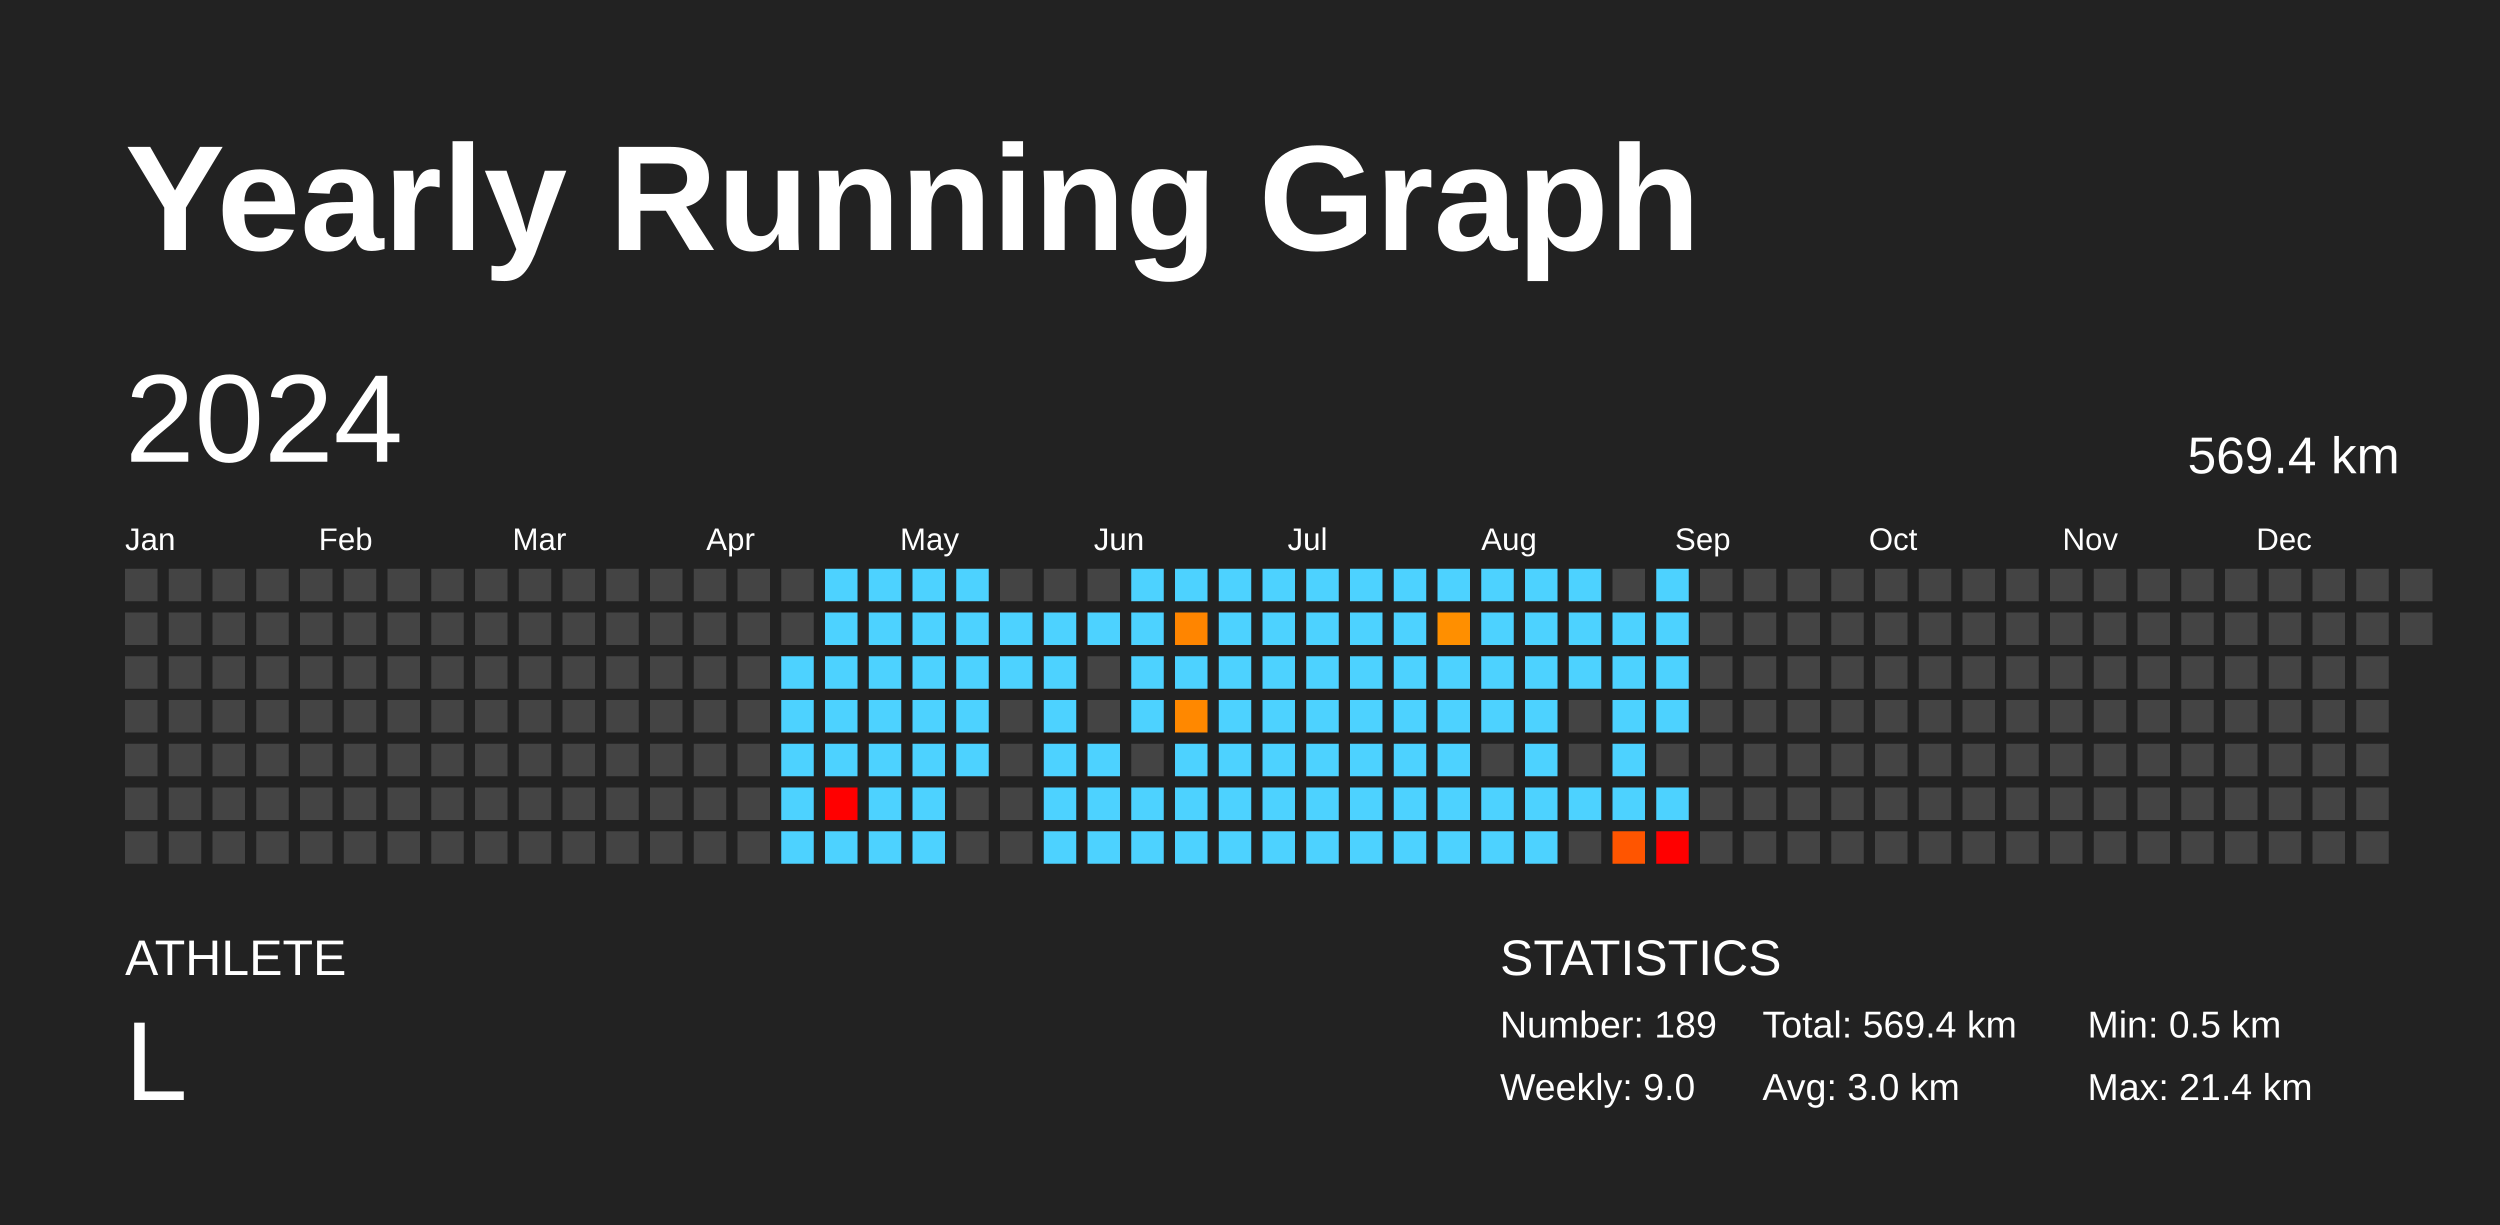
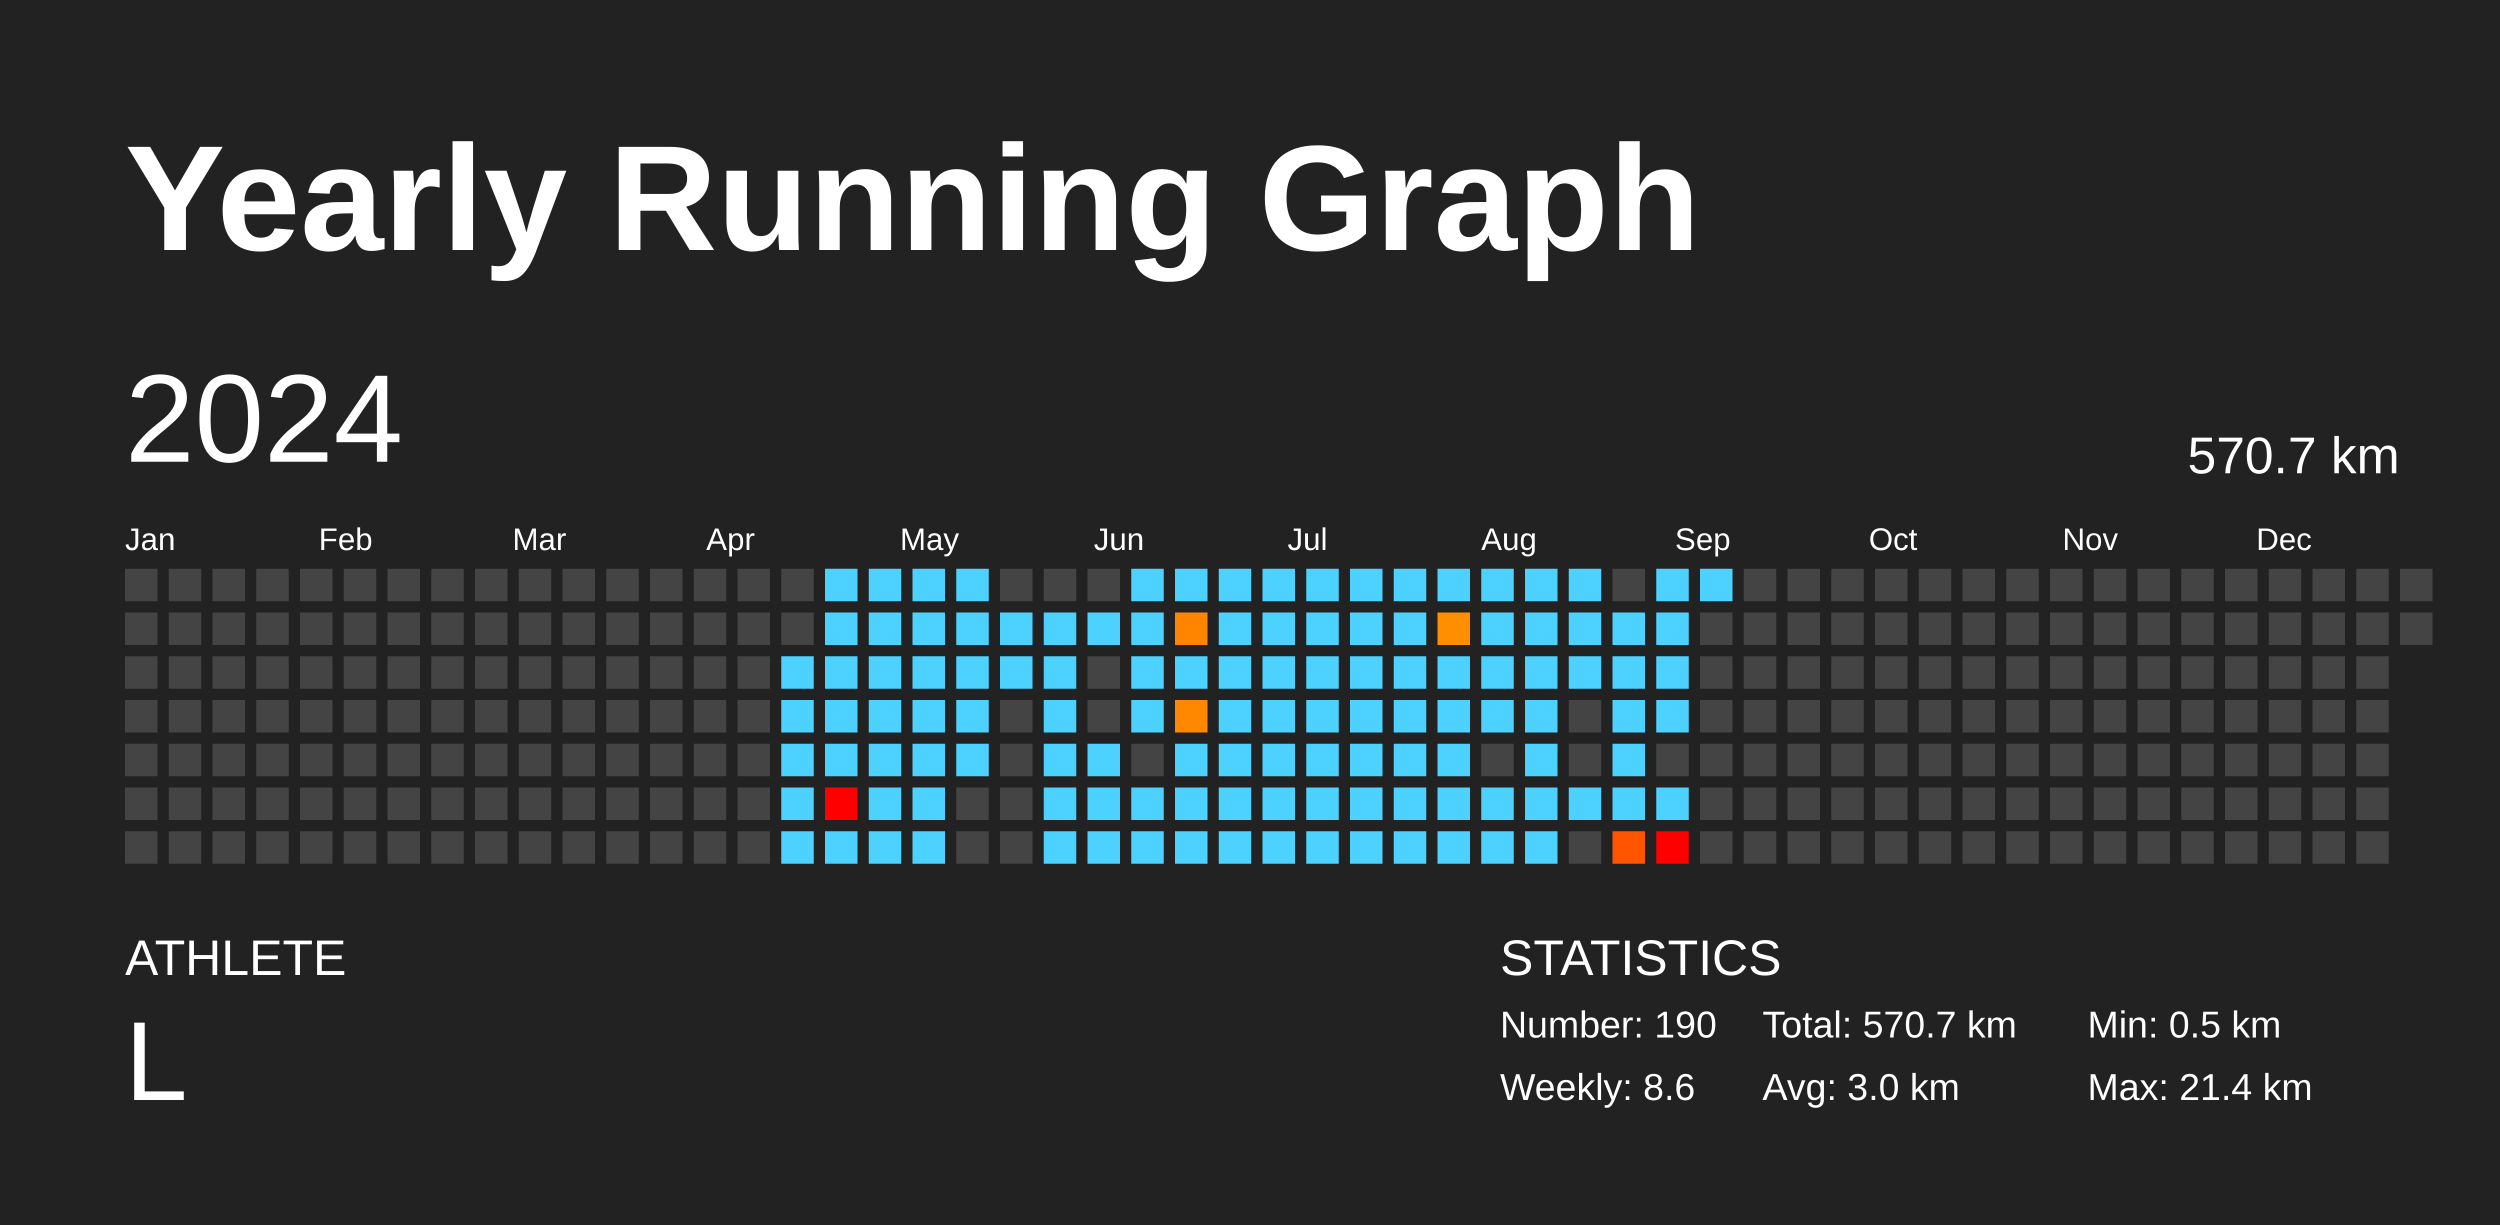
<svg xmlns="http://www.w3.org/2000/svg" baseProfile="full" height="98mm" version="1.1" viewBox="0,0,200,98" width="200mm">
  <defs />
  <rect fill="#222222" height="98" width="200" x="0" y="0" />
  <text fill="#FFFFFF" style="font-size:12px; font-family:Arial; font-weight:bold;" x="10" y="20">Yearly Running Graph</text>
  <text fill="#FFFFFF" style="font-size:4px; font-family:Arial" x="10" y="78">ATHLETE</text>
  <text fill="#FFFFFF" style="font-size:9px; font-family:Arial" x="10" y="88">L</text>
  <text fill="#FFFFFF" style="font-size:4px; font-family:Arial" x="120" y="78">STATISTICS</text>
-   <text fill="#FFFFFF" style="font-size:3px; font-family:Arial" x="120" y="83">Number: 189</text>
-   <text fill="#FFFFFF" style="font-size:3px; font-family:Arial" x="120" y="88">Weekly: 9.0</text>
-   <text fill="#FFFFFF" style="font-size:3px; font-family:Arial" x="141" y="83">Total: 569.4 km</text>
+   <text fill="#FFFFFF" style="font-size:3px; font-family:Arial" x="120" y="83">Number: 190</text>
+   <text fill="#FFFFFF" style="font-size:3px; font-family:Arial" x="120" y="88">Weekly: 8.6</text>
+   <text fill="#FFFFFF" style="font-size:3px; font-family:Arial" x="141" y="83">Total: 570.7 km</text>
  <text fill="#FFFFFF" style="font-size:3px; font-family:Arial" x="141" y="88">Avg: 3.0 km</text>
  <text fill="#FFFFFF" style="font-size:3px; font-family:Arial" x="167" y="83">Min: 0.5 km</text>
  <text fill="#FFFFFF" style="font-size:3px; font-family:Arial" x="167" y="88">Max: 21.4 km</text>
  <text dominant-baseline="hanging" fill="#FFFFFF" style="font-size:10.0px; font-family:Arial;" x="10" y="30">2024</text>
-   <text dominant-baseline="hanging" fill="#FFFFFF" style="font-size:4.125px; font-family:Arial;" x="175" y="35">569.4 km</text>
+   <text dominant-baseline="hanging" fill="#FFFFFF" style="font-size:4.125px; font-family:Arial;" x="175" y="35">570.7 km</text>
  <text fill="#FFFFFF" style="font-size:2.5px; font-family:Arial" x="10.0" y="44">Jan</text>
  <text fill="#FFFFFF" style="font-size:2.5px; font-family:Arial" x="25.5" y="44">Feb</text>
  <text fill="#FFFFFF" style="font-size:2.5px; font-family:Arial" x="41.0" y="44">Mar</text>
  <text fill="#FFFFFF" style="font-size:2.5px; font-family:Arial" x="56.5" y="44">Apr</text>
  <text fill="#FFFFFF" style="font-size:2.5px; font-family:Arial" x="72.0" y="44">May</text>
  <text fill="#FFFFFF" style="font-size:2.5px; font-family:Arial" x="87.5" y="44">Jun</text>
  <text fill="#FFFFFF" style="font-size:2.5px; font-family:Arial" x="103.0" y="44">Jul</text>
  <text fill="#FFFFFF" style="font-size:2.5px; font-family:Arial" x="118.5" y="44">Aug</text>
  <text fill="#FFFFFF" style="font-size:2.5px; font-family:Arial" x="134.0" y="44">Sep</text>
  <text fill="#FFFFFF" style="font-size:2.5px; font-family:Arial" x="149.5" y="44">Oct</text>
  <text fill="#FFFFFF" style="font-size:2.5px; font-family:Arial" x="165.0" y="44">Nov</text>
  <text fill="#FFFFFF" style="font-size:2.5px; font-family:Arial" x="180.5" y="44">Dec</text>
  <rect fill="#444444" height="2.6" width="2.6" x="10.0" y="45.5" />
  <rect fill="#444444" height="2.6" width="2.6" x="10.0" y="49.0" />
  <rect fill="#444444" height="2.6" width="2.6" x="10.0" y="52.5" />
  <rect fill="#444444" height="2.6" width="2.6" x="10.0" y="56.0" />
  <rect fill="#444444" height="2.6" width="2.6" x="10.0" y="59.5" />
  <rect fill="#444444" height="2.6" width="2.6" x="10.0" y="63.0" />
  <rect fill="#444444" height="2.6" width="2.6" x="10.0" y="66.5" />
  <rect fill="#444444" height="2.6" width="2.6" x="13.5" y="45.5" />
  <rect fill="#444444" height="2.6" width="2.6" x="13.5" y="49.0" />
  <rect fill="#444444" height="2.6" width="2.6" x="13.5" y="52.5" />
  <rect fill="#444444" height="2.6" width="2.6" x="13.5" y="56.0" />
  <rect fill="#444444" height="2.6" width="2.6" x="13.5" y="59.5" />
  <rect fill="#444444" height="2.6" width="2.6" x="13.5" y="63.0" />
  <rect fill="#444444" height="2.6" width="2.6" x="13.5" y="66.5" />
  <rect fill="#444444" height="2.6" width="2.6" x="17.0" y="45.5" />
  <rect fill="#444444" height="2.6" width="2.6" x="17.0" y="49.0" />
  <rect fill="#444444" height="2.6" width="2.6" x="17.0" y="52.5" />
  <rect fill="#444444" height="2.6" width="2.6" x="17.0" y="56.0" />
  <rect fill="#444444" height="2.6" width="2.6" x="17.0" y="59.5" />
  <rect fill="#444444" height="2.6" width="2.6" x="17.0" y="63.0" />
  <rect fill="#444444" height="2.6" width="2.6" x="17.0" y="66.5" />
  <rect fill="#444444" height="2.6" width="2.6" x="20.5" y="45.5" />
  <rect fill="#444444" height="2.6" width="2.6" x="20.5" y="49.0" />
  <rect fill="#444444" height="2.6" width="2.6" x="20.5" y="52.5" />
  <rect fill="#444444" height="2.6" width="2.6" x="20.5" y="56.0" />
  <rect fill="#444444" height="2.6" width="2.6" x="20.5" y="59.5" />
  <rect fill="#444444" height="2.6" width="2.6" x="20.5" y="63.0" />
  <rect fill="#444444" height="2.6" width="2.6" x="20.5" y="66.5" />
  <rect fill="#444444" height="2.6" width="2.6" x="24.0" y="45.5" />
  <rect fill="#444444" height="2.6" width="2.6" x="24.0" y="49.0" />
  <rect fill="#444444" height="2.6" width="2.6" x="24.0" y="52.5" />
  <rect fill="#444444" height="2.6" width="2.6" x="24.0" y="56.0" />
  <rect fill="#444444" height="2.6" width="2.6" x="24.0" y="59.5" />
  <rect fill="#444444" height="2.6" width="2.6" x="24.0" y="63.0" />
  <rect fill="#444444" height="2.6" width="2.6" x="24.0" y="66.5" />
  <rect fill="#444444" height="2.6" width="2.6" x="27.5" y="45.5" />
  <rect fill="#444444" height="2.6" width="2.6" x="27.5" y="49.0" />
  <rect fill="#444444" height="2.6" width="2.6" x="27.5" y="52.5" />
  <rect fill="#444444" height="2.6" width="2.6" x="27.5" y="56.0" />
  <rect fill="#444444" height="2.6" width="2.6" x="27.5" y="59.5" />
  <rect fill="#444444" height="2.6" width="2.6" x="27.5" y="63.0" />
  <rect fill="#444444" height="2.6" width="2.6" x="27.5" y="66.5" />
  <rect fill="#444444" height="2.6" width="2.6" x="31.0" y="45.5" />
  <rect fill="#444444" height="2.6" width="2.6" x="31.0" y="49.0" />
  <rect fill="#444444" height="2.6" width="2.6" x="31.0" y="52.5" />
  <rect fill="#444444" height="2.6" width="2.6" x="31.0" y="56.0" />
  <rect fill="#444444" height="2.6" width="2.6" x="31.0" y="59.5" />
  <rect fill="#444444" height="2.6" width="2.6" x="31.0" y="63.0" />
  <rect fill="#444444" height="2.6" width="2.6" x="31.0" y="66.5" />
  <rect fill="#444444" height="2.6" width="2.6" x="34.5" y="45.5" />
  <rect fill="#444444" height="2.6" width="2.6" x="34.5" y="49.0" />
  <rect fill="#444444" height="2.6" width="2.6" x="34.5" y="52.5" />
  <rect fill="#444444" height="2.6" width="2.6" x="34.5" y="56.0" />
  <rect fill="#444444" height="2.6" width="2.6" x="34.5" y="59.5" />
  <rect fill="#444444" height="2.6" width="2.6" x="34.5" y="63.0" />
  <rect fill="#444444" height="2.6" width="2.6" x="34.5" y="66.5" />
  <rect fill="#444444" height="2.6" width="2.6" x="38.0" y="45.5" />
  <rect fill="#444444" height="2.6" width="2.6" x="38.0" y="49.0" />
  <rect fill="#444444" height="2.6" width="2.6" x="38.0" y="52.5" />
  <rect fill="#444444" height="2.6" width="2.6" x="38.0" y="56.0" />
  <rect fill="#444444" height="2.6" width="2.6" x="38.0" y="59.5" />
  <rect fill="#444444" height="2.6" width="2.6" x="38.0" y="63.0" />
  <rect fill="#444444" height="2.6" width="2.6" x="38.0" y="66.5" />
  <rect fill="#444444" height="2.6" width="2.6" x="41.5" y="45.5" />
  <rect fill="#444444" height="2.6" width="2.6" x="41.5" y="49.0" />
  <rect fill="#444444" height="2.6" width="2.6" x="41.5" y="52.5" />
  <rect fill="#444444" height="2.6" width="2.6" x="41.5" y="56.0" />
  <rect fill="#444444" height="2.6" width="2.6" x="41.5" y="59.5" />
  <rect fill="#444444" height="2.6" width="2.6" x="41.5" y="63.0" />
  <rect fill="#444444" height="2.6" width="2.6" x="41.5" y="66.5" />
  <rect fill="#444444" height="2.6" width="2.6" x="45.0" y="45.5" />
  <rect fill="#444444" height="2.6" width="2.6" x="45.0" y="49.0" />
  <rect fill="#444444" height="2.6" width="2.6" x="45.0" y="52.5" />
  <rect fill="#444444" height="2.6" width="2.6" x="45.0" y="56.0" />
  <rect fill="#444444" height="2.6" width="2.6" x="45.0" y="59.5" />
  <rect fill="#444444" height="2.6" width="2.6" x="45.0" y="63.0" />
  <rect fill="#444444" height="2.6" width="2.6" x="45.0" y="66.5" />
  <rect fill="#444444" height="2.6" width="2.6" x="48.5" y="45.5" />
  <rect fill="#444444" height="2.6" width="2.6" x="48.5" y="49.0" />
  <rect fill="#444444" height="2.6" width="2.6" x="48.5" y="52.5" />
  <rect fill="#444444" height="2.6" width="2.6" x="48.5" y="56.0" />
  <rect fill="#444444" height="2.6" width="2.6" x="48.5" y="59.5" />
  <rect fill="#444444" height="2.6" width="2.6" x="48.5" y="63.0" />
  <rect fill="#444444" height="2.6" width="2.6" x="48.5" y="66.5" />
  <rect fill="#444444" height="2.6" width="2.6" x="52.0" y="45.5" />
  <rect fill="#444444" height="2.6" width="2.6" x="52.0" y="49.0" />
  <rect fill="#444444" height="2.6" width="2.6" x="52.0" y="52.5" />
  <rect fill="#444444" height="2.6" width="2.6" x="52.0" y="56.0" />
  <rect fill="#444444" height="2.6" width="2.6" x="52.0" y="59.5" />
  <rect fill="#444444" height="2.6" width="2.6" x="52.0" y="63.0" />
  <rect fill="#444444" height="2.6" width="2.6" x="52.0" y="66.5" />
  <rect fill="#444444" height="2.6" width="2.6" x="55.5" y="45.5" />
  <rect fill="#444444" height="2.6" width="2.6" x="55.5" y="49.0" />
  <rect fill="#444444" height="2.6" width="2.6" x="55.5" y="52.5" />
  <rect fill="#444444" height="2.6" width="2.6" x="55.5" y="56.0" />
  <rect fill="#444444" height="2.6" width="2.6" x="55.5" y="59.5" />
  <rect fill="#444444" height="2.6" width="2.6" x="55.5" y="63.0" />
  <rect fill="#444444" height="2.6" width="2.6" x="55.5" y="66.5" />
  <rect fill="#444444" height="2.6" width="2.6" x="59.0" y="45.5" />
  <rect fill="#444444" height="2.6" width="2.6" x="59.0" y="49.0" />
  <rect fill="#444444" height="2.6" width="2.6" x="59.0" y="52.5" />
  <rect fill="#444444" height="2.6" width="2.6" x="59.0" y="56.0" />
  <rect fill="#444444" height="2.6" width="2.6" x="59.0" y="59.5" />
  <rect fill="#444444" height="2.6" width="2.6" x="59.0" y="63.0" />
  <rect fill="#444444" height="2.6" width="2.6" x="59.0" y="66.5" />
  <rect fill="#444444" height="2.6" width="2.6" x="62.5" y="45.5" />
  <rect fill="#444444" height="2.6" width="2.6" x="62.5" y="49.0" />
  <rect fill="#4dd2ff" height="2.6" width="2.6" x="62.5" y="52.5" />
  <rect fill="#4dd2ff" height="2.6" width="2.6" x="62.5" y="56.0" />
  <rect fill="#4dd2ff" height="2.6" width="2.6" x="62.5" y="59.5" />
  <rect fill="#4dd2ff" height="2.6" width="2.6" x="62.5" y="63.0" />
  <rect fill="#4dd2ff" height="2.6" width="2.6" x="62.5" y="66.5" />
  <rect fill="#4dd2ff" height="2.6" width="2.6" x="66.0" y="45.5" />
  <rect fill="#4dd2ff" height="2.6" width="2.6" x="66.0" y="49.0" />
  <rect fill="#4dd2ff" height="2.6" width="2.6" x="66.0" y="52.5" />
  <rect fill="#4dd2ff" height="2.6" width="2.6" x="66.0" y="56.0" />
  <rect fill="#4dd2ff" height="2.6" width="2.6" x="66.0" y="59.5" />
  <rect fill="red" height="2.6" width="2.6" x="66.0" y="63.0" />
  <rect fill="#4dd2ff" height="2.6" width="2.6" x="66.0" y="66.5" />
  <rect fill="#4dd2ff" height="2.6" width="2.6" x="69.5" y="45.5" />
  <rect fill="#4dd2ff" height="2.6" width="2.6" x="69.5" y="49.0" />
  <rect fill="#4dd2ff" height="2.6" width="2.6" x="69.5" y="52.5" />
  <rect fill="#4dd2ff" height="2.6" width="2.6" x="69.5" y="56.0" />
  <rect fill="#4dd2ff" height="2.6" width="2.6" x="69.5" y="59.5" />
  <rect fill="#4dd2ff" height="2.6" width="2.6" x="69.5" y="63.0" />
  <rect fill="#4dd2ff" height="2.6" width="2.6" x="69.5" y="66.5" />
  <rect fill="#4dd2ff" height="2.6" width="2.6" x="73.0" y="45.5" />
  <rect fill="#4dd2ff" height="2.6" width="2.6" x="73.0" y="49.0" />
  <rect fill="#4dd2ff" height="2.6" width="2.6" x="73.0" y="52.5" />
  <rect fill="#4dd2ff" height="2.6" width="2.6" x="73.0" y="56.0" />
  <rect fill="#4dd2ff" height="2.6" width="2.6" x="73.0" y="59.5" />
  <rect fill="#4dd2ff" height="2.6" width="2.6" x="73.0" y="63.0" />
  <rect fill="#4dd2ff" height="2.6" width="2.6" x="73.0" y="66.5" />
  <rect fill="#4dd2ff" height="2.6" width="2.6" x="76.5" y="45.5" />
  <rect fill="#4dd2ff" height="2.6" width="2.6" x="76.5" y="49.0" />
  <rect fill="#4dd2ff" height="2.6" width="2.6" x="76.5" y="52.5" />
  <rect fill="#4dd2ff" height="2.6" width="2.6" x="76.5" y="56.0" />
  <rect fill="#4dd2ff" height="2.6" width="2.6" x="76.5" y="59.5" />
  <rect fill="#444444" height="2.6" width="2.6" x="76.5" y="63.0" />
  <rect fill="#444444" height="2.6" width="2.6" x="76.5" y="66.5" />
  <rect fill="#444444" height="2.6" width="2.6" x="80.0" y="45.5" />
  <rect fill="#4dd2ff" height="2.6" width="2.6" x="80.0" y="49.0" />
  <rect fill="#4dd2ff" height="2.6" width="2.6" x="80.0" y="52.5" />
  <rect fill="#444444" height="2.6" width="2.6" x="80.0" y="56.0" />
  <rect fill="#444444" height="2.6" width="2.6" x="80.0" y="59.5" />
  <rect fill="#444444" height="2.6" width="2.6" x="80.0" y="63.0" />
  <rect fill="#444444" height="2.6" width="2.6" x="80.0" y="66.5" />
  <rect fill="#444444" height="2.6" width="2.6" x="83.5" y="45.5" />
  <rect fill="#4dd2ff" height="2.6" width="2.6" x="83.5" y="49.0" />
  <rect fill="#4dd2ff" height="2.6" width="2.6" x="83.5" y="52.5" />
  <rect fill="#4dd2ff" height="2.6" width="2.6" x="83.5" y="56.0" />
  <rect fill="#4dd2ff" height="2.6" width="2.6" x="83.5" y="59.5" />
  <rect fill="#4dd2ff" height="2.6" width="2.6" x="83.5" y="63.0" />
  <rect fill="#4dd2ff" height="2.6" width="2.6" x="83.5" y="66.5" />
  <rect fill="#444444" height="2.6" width="2.6" x="87.0" y="45.5" />
  <rect fill="#4dd2ff" height="2.6" width="2.6" x="87.0" y="49.0" />
  <rect fill="#444444" height="2.6" width="2.6" x="87.0" y="52.5" />
  <rect fill="#444444" height="2.6" width="2.6" x="87.0" y="56.0" />
  <rect fill="#4dd2ff" height="2.6" width="2.6" x="87.0" y="59.5" />
  <rect fill="#4dd2ff" height="2.6" width="2.6" x="87.0" y="63.0" />
  <rect fill="#4dd2ff" height="2.6" width="2.6" x="87.0" y="66.5" />
  <rect fill="#4dd2ff" height="2.6" width="2.6" x="90.5" y="45.5" />
  <rect fill="#4dd2ff" height="2.6" width="2.6" x="90.5" y="49.0" />
  <rect fill="#4dd2ff" height="2.6" width="2.6" x="90.5" y="52.5" />
  <rect fill="#4dd2ff" height="2.6" width="2.6" x="90.5" y="56.0" />
  <rect fill="#444444" height="2.6" width="2.6" x="90.5" y="59.5" />
  <rect fill="#4dd2ff" height="2.6" width="2.6" x="90.5" y="63.0" />
  <rect fill="#4dd2ff" height="2.6" width="2.6" x="90.5" y="66.5" />
  <rect fill="#4dd2ff" height="2.6" width="2.6" x="94.0" y="45.5" />
  <rect fill="#ff8500" height="2.6" width="2.6" x="94.0" y="49.0" />
  <rect fill="#4dd2ff" height="2.6" width="2.6" x="94.0" y="52.5" />
  <rect fill="#ff8800" height="2.6" width="2.6" x="94.0" y="56.0" />
  <rect fill="#4dd2ff" height="2.6" width="2.6" x="94.0" y="59.5" />
  <rect fill="#4dd2ff" height="2.6" width="2.6" x="94.0" y="63.0" />
  <rect fill="#4dd2ff" height="2.6" width="2.6" x="94.0" y="66.5" />
  <rect fill="#4dd2ff" height="2.6" width="2.6" x="97.5" y="45.5" />
  <rect fill="#4dd2ff" height="2.6" width="2.6" x="97.5" y="49.0" />
  <rect fill="#4dd2ff" height="2.6" width="2.6" x="97.5" y="52.5" />
  <rect fill="#4dd2ff" height="2.6" width="2.6" x="97.5" y="56.0" />
  <rect fill="#4dd2ff" height="2.6" width="2.6" x="97.5" y="59.5" />
  <rect fill="#4dd2ff" height="2.6" width="2.6" x="97.5" y="63.0" />
  <rect fill="#4dd2ff" height="2.6" width="2.6" x="97.5" y="66.5" />
  <rect fill="#4dd2ff" height="2.6" width="2.6" x="101.0" y="45.5" />
  <rect fill="#4dd2ff" height="2.6" width="2.6" x="101.0" y="49.0" />
  <rect fill="#4dd2ff" height="2.6" width="2.6" x="101.0" y="52.5" />
  <rect fill="#4dd2ff" height="2.6" width="2.6" x="101.0" y="56.0" />
  <rect fill="#4dd2ff" height="2.6" width="2.6" x="101.0" y="59.5" />
  <rect fill="#4dd2ff" height="2.6" width="2.6" x="101.0" y="63.0" />
  <rect fill="#4dd2ff" height="2.6" width="2.6" x="101.0" y="66.5" />
  <rect fill="#4dd2ff" height="2.6" width="2.6" x="104.5" y="45.5" />
  <rect fill="#4dd2ff" height="2.6" width="2.6" x="104.5" y="49.0" />
  <rect fill="#4dd2ff" height="2.6" width="2.6" x="104.5" y="52.5" />
  <rect fill="#4dd2ff" height="2.6" width="2.6" x="104.5" y="56.0" />
  <rect fill="#4dd2ff" height="2.6" width="2.6" x="104.5" y="59.5" />
  <rect fill="#4dd2ff" height="2.6" width="2.6" x="104.5" y="63.0" />
  <rect fill="#4dd2ff" height="2.6" width="2.6" x="104.5" y="66.5" />
  <rect fill="#4dd2ff" height="2.6" width="2.6" x="108.0" y="45.5" />
  <rect fill="#4dd2ff" height="2.6" width="2.6" x="108.0" y="49.0" />
  <rect fill="#4dd2ff" height="2.6" width="2.6" x="108.0" y="52.5" />
  <rect fill="#4dd2ff" height="2.6" width="2.6" x="108.0" y="56.0" />
  <rect fill="#4dd2ff" height="2.6" width="2.6" x="108.0" y="59.5" />
  <rect fill="#4dd2ff" height="2.6" width="2.6" x="108.0" y="63.0" />
  <rect fill="#4dd2ff" height="2.6" width="2.6" x="108.0" y="66.5" />
  <rect fill="#4dd2ff" height="2.6" width="2.6" x="111.5" y="45.5" />
  <rect fill="#4dd2ff" height="2.6" width="2.6" x="111.5" y="49.0" />
  <rect fill="#4dd2ff" height="2.6" width="2.6" x="111.5" y="52.5" />
  <rect fill="#4dd2ff" height="2.6" width="2.6" x="111.5" y="56.0" />
  <rect fill="#4dd2ff" height="2.6" width="2.6" x="111.5" y="59.5" />
  <rect fill="#4dd2ff" height="2.6" width="2.6" x="111.5" y="63.0" />
  <rect fill="#4dd2ff" height="2.6" width="2.6" x="111.5" y="66.5" />
  <rect fill="#4dd2ff" height="2.6" width="2.6" x="115.0" y="45.5" />
  <rect fill="#ff8f00" height="2.6" width="2.6" x="115.0" y="49.0" />
  <rect fill="#4dd2ff" height="2.6" width="2.6" x="115.0" y="52.5" />
  <rect fill="#4dd2ff" height="2.6" width="2.6" x="115.0" y="56.0" />
  <rect fill="#4dd2ff" height="2.6" width="2.6" x="115.0" y="59.5" />
  <rect fill="#4dd2ff" height="2.6" width="2.6" x="115.0" y="63.0" />
  <rect fill="#4dd2ff" height="2.6" width="2.6" x="115.0" y="66.5" />
  <rect fill="#4dd2ff" height="2.6" width="2.6" x="118.5" y="45.5" />
  <rect fill="#4dd2ff" height="2.6" width="2.6" x="118.5" y="49.0" />
  <rect fill="#4dd2ff" height="2.6" width="2.6" x="118.5" y="52.5" />
  <rect fill="#4dd2ff" height="2.6" width="2.6" x="118.5" y="56.0" />
  <rect fill="#444444" height="2.6" width="2.6" x="118.5" y="59.5" />
  <rect fill="#4dd2ff" height="2.6" width="2.6" x="118.5" y="63.0" />
  <rect fill="#4dd2ff" height="2.6" width="2.6" x="118.5" y="66.5" />
  <rect fill="#4dd2ff" height="2.6" width="2.6" x="122.0" y="45.5" />
  <rect fill="#4dd2ff" height="2.6" width="2.6" x="122.0" y="49.0" />
  <rect fill="#4dd2ff" height="2.6" width="2.6" x="122.0" y="52.5" />
  <rect fill="#4dd2ff" height="2.6" width="2.6" x="122.0" y="56.0" />
  <rect fill="#4dd2ff" height="2.6" width="2.6" x="122.0" y="59.5" />
  <rect fill="#4dd2ff" height="2.6" width="2.6" x="122.0" y="63.0" />
  <rect fill="#4dd2ff" height="2.6" width="2.6" x="122.0" y="66.5" />
  <rect fill="#4dd2ff" height="2.6" width="2.6" x="125.5" y="45.5" />
  <rect fill="#4dd2ff" height="2.6" width="2.6" x="125.5" y="49.0" />
  <rect fill="#4dd2ff" height="2.6" width="2.6" x="125.5" y="52.5" />
  <rect fill="#444444" height="2.6" width="2.6" x="125.5" y="56.0" />
  <rect fill="#444444" height="2.6" width="2.6" x="125.5" y="59.5" />
  <rect fill="#4dd2ff" height="2.6" width="2.6" x="125.5" y="63.0" />
  <rect fill="#444444" height="2.6" width="2.6" x="125.5" y="66.5" />
  <rect fill="#444444" height="2.6" width="2.6" x="129.0" y="45.5" />
  <rect fill="#4dd2ff" height="2.6" width="2.6" x="129.0" y="49.0" />
  <rect fill="#4dd2ff" height="2.6" width="2.6" x="129.0" y="52.5" />
  <rect fill="#4dd2ff" height="2.6" width="2.6" x="129.0" y="56.0" />
  <rect fill="#4dd2ff" height="2.6" width="2.6" x="129.0" y="59.5" />
  <rect fill="#4dd2ff" height="2.6" width="2.6" x="129.0" y="63.0" />
  <rect fill="#ff5500" height="2.6" width="2.6" x="129.0" y="66.5" />
  <rect fill="#4dd2ff" height="2.6" width="2.6" x="132.5" y="45.5" />
  <rect fill="#4dd2ff" height="2.6" width="2.6" x="132.5" y="49.0" />
  <rect fill="#4dd2ff" height="2.6" width="2.6" x="132.5" y="52.5" />
  <rect fill="#4dd2ff" height="2.6" width="2.6" x="132.5" y="56.0" />
  <rect fill="#444444" height="2.6" width="2.6" x="132.5" y="59.5" />
  <rect fill="#4dd2ff" height="2.6" width="2.6" x="132.5" y="63.0" />
  <rect fill="red" height="2.6" width="2.6" x="132.5" y="66.5" />
-   <rect fill="#444444" height="2.6" width="2.6" x="136.0" y="45.5" />
+   <rect fill="#4dd2ff" height="2.6" width="2.6" x="136.0" y="45.5" />
  <rect fill="#444444" height="2.6" width="2.6" x="136.0" y="49.0" />
  <rect fill="#444444" height="2.6" width="2.6" x="136.0" y="52.5" />
  <rect fill="#444444" height="2.6" width="2.6" x="136.0" y="56.0" />
  <rect fill="#444444" height="2.6" width="2.6" x="136.0" y="59.5" />
  <rect fill="#444444" height="2.6" width="2.6" x="136.0" y="63.0" />
  <rect fill="#444444" height="2.6" width="2.6" x="136.0" y="66.5" />
  <rect fill="#444444" height="2.6" width="2.6" x="139.5" y="45.5" />
  <rect fill="#444444" height="2.6" width="2.6" x="139.5" y="49.0" />
  <rect fill="#444444" height="2.6" width="2.6" x="139.5" y="52.5" />
  <rect fill="#444444" height="2.6" width="2.6" x="139.5" y="56.0" />
  <rect fill="#444444" height="2.6" width="2.6" x="139.5" y="59.5" />
  <rect fill="#444444" height="2.6" width="2.6" x="139.5" y="63.0" />
  <rect fill="#444444" height="2.6" width="2.6" x="139.5" y="66.5" />
  <rect fill="#444444" height="2.6" width="2.6" x="143.0" y="45.5" />
  <rect fill="#444444" height="2.6" width="2.6" x="143.0" y="49.0" />
  <rect fill="#444444" height="2.6" width="2.6" x="143.0" y="52.5" />
  <rect fill="#444444" height="2.6" width="2.6" x="143.0" y="56.0" />
  <rect fill="#444444" height="2.6" width="2.6" x="143.0" y="59.5" />
  <rect fill="#444444" height="2.6" width="2.6" x="143.0" y="63.0" />
  <rect fill="#444444" height="2.6" width="2.6" x="143.0" y="66.5" />
  <rect fill="#444444" height="2.6" width="2.6" x="146.5" y="45.5" />
  <rect fill="#444444" height="2.6" width="2.6" x="146.5" y="49.0" />
  <rect fill="#444444" height="2.6" width="2.6" x="146.5" y="52.5" />
  <rect fill="#444444" height="2.6" width="2.6" x="146.5" y="56.0" />
  <rect fill="#444444" height="2.6" width="2.6" x="146.5" y="59.5" />
  <rect fill="#444444" height="2.6" width="2.6" x="146.5" y="63.0" />
  <rect fill="#444444" height="2.6" width="2.6" x="146.5" y="66.5" />
  <rect fill="#444444" height="2.6" width="2.6" x="150.0" y="45.5" />
  <rect fill="#444444" height="2.6" width="2.6" x="150.0" y="49.0" />
  <rect fill="#444444" height="2.6" width="2.6" x="150.0" y="52.5" />
  <rect fill="#444444" height="2.6" width="2.6" x="150.0" y="56.0" />
  <rect fill="#444444" height="2.6" width="2.6" x="150.0" y="59.5" />
  <rect fill="#444444" height="2.6" width="2.6" x="150.0" y="63.0" />
  <rect fill="#444444" height="2.6" width="2.6" x="150.0" y="66.5" />
  <rect fill="#444444" height="2.6" width="2.6" x="153.5" y="45.5" />
  <rect fill="#444444" height="2.6" width="2.6" x="153.5" y="49.0" />
  <rect fill="#444444" height="2.6" width="2.6" x="153.5" y="52.5" />
  <rect fill="#444444" height="2.6" width="2.6" x="153.5" y="56.0" />
  <rect fill="#444444" height="2.6" width="2.6" x="153.5" y="59.5" />
  <rect fill="#444444" height="2.6" width="2.6" x="153.5" y="63.0" />
  <rect fill="#444444" height="2.6" width="2.6" x="153.5" y="66.5" />
  <rect fill="#444444" height="2.6" width="2.6" x="157.0" y="45.5" />
  <rect fill="#444444" height="2.6" width="2.6" x="157.0" y="49.0" />
  <rect fill="#444444" height="2.6" width="2.6" x="157.0" y="52.5" />
  <rect fill="#444444" height="2.6" width="2.6" x="157.0" y="56.0" />
  <rect fill="#444444" height="2.6" width="2.6" x="157.0" y="59.5" />
  <rect fill="#444444" height="2.6" width="2.6" x="157.0" y="63.0" />
  <rect fill="#444444" height="2.6" width="2.6" x="157.0" y="66.5" />
  <rect fill="#444444" height="2.6" width="2.6" x="160.5" y="45.5" />
  <rect fill="#444444" height="2.6" width="2.6" x="160.5" y="49.0" />
  <rect fill="#444444" height="2.6" width="2.6" x="160.5" y="52.5" />
  <rect fill="#444444" height="2.6" width="2.6" x="160.5" y="56.0" />
  <rect fill="#444444" height="2.6" width="2.6" x="160.5" y="59.5" />
  <rect fill="#444444" height="2.6" width="2.6" x="160.5" y="63.0" />
  <rect fill="#444444" height="2.6" width="2.6" x="160.5" y="66.5" />
  <rect fill="#444444" height="2.6" width="2.6" x="164.0" y="45.5" />
  <rect fill="#444444" height="2.6" width="2.6" x="164.0" y="49.0" />
  <rect fill="#444444" height="2.6" width="2.6" x="164.0" y="52.5" />
  <rect fill="#444444" height="2.6" width="2.6" x="164.0" y="56.0" />
  <rect fill="#444444" height="2.6" width="2.6" x="164.0" y="59.5" />
  <rect fill="#444444" height="2.6" width="2.6" x="164.0" y="63.0" />
  <rect fill="#444444" height="2.6" width="2.6" x="164.0" y="66.5" />
  <rect fill="#444444" height="2.6" width="2.6" x="167.5" y="45.5" />
  <rect fill="#444444" height="2.6" width="2.6" x="167.5" y="49.0" />
  <rect fill="#444444" height="2.6" width="2.6" x="167.5" y="52.5" />
  <rect fill="#444444" height="2.6" width="2.6" x="167.5" y="56.0" />
  <rect fill="#444444" height="2.6" width="2.6" x="167.5" y="59.5" />
  <rect fill="#444444" height="2.6" width="2.6" x="167.5" y="63.0" />
  <rect fill="#444444" height="2.6" width="2.6" x="167.5" y="66.5" />
  <rect fill="#444444" height="2.6" width="2.6" x="171.0" y="45.5" />
  <rect fill="#444444" height="2.6" width="2.6" x="171.0" y="49.0" />
  <rect fill="#444444" height="2.6" width="2.6" x="171.0" y="52.5" />
  <rect fill="#444444" height="2.6" width="2.6" x="171.0" y="56.0" />
  <rect fill="#444444" height="2.6" width="2.6" x="171.0" y="59.5" />
  <rect fill="#444444" height="2.6" width="2.6" x="171.0" y="63.0" />
  <rect fill="#444444" height="2.6" width="2.6" x="171.0" y="66.5" />
  <rect fill="#444444" height="2.6" width="2.6" x="174.5" y="45.5" />
  <rect fill="#444444" height="2.6" width="2.6" x="174.5" y="49.0" />
  <rect fill="#444444" height="2.6" width="2.6" x="174.5" y="52.5" />
  <rect fill="#444444" height="2.6" width="2.6" x="174.5" y="56.0" />
  <rect fill="#444444" height="2.6" width="2.6" x="174.5" y="59.5" />
  <rect fill="#444444" height="2.6" width="2.6" x="174.5" y="63.0" />
  <rect fill="#444444" height="2.6" width="2.6" x="174.5" y="66.5" />
  <rect fill="#444444" height="2.6" width="2.6" x="178.0" y="45.5" />
  <rect fill="#444444" height="2.6" width="2.6" x="178.0" y="49.0" />
  <rect fill="#444444" height="2.6" width="2.6" x="178.0" y="52.5" />
  <rect fill="#444444" height="2.6" width="2.6" x="178.0" y="56.0" />
  <rect fill="#444444" height="2.6" width="2.6" x="178.0" y="59.5" />
  <rect fill="#444444" height="2.6" width="2.6" x="178.0" y="63.0" />
  <rect fill="#444444" height="2.6" width="2.6" x="178.0" y="66.5" />
  <rect fill="#444444" height="2.6" width="2.6" x="181.5" y="45.5" />
  <rect fill="#444444" height="2.6" width="2.6" x="181.5" y="49.0" />
  <rect fill="#444444" height="2.6" width="2.6" x="181.5" y="52.5" />
  <rect fill="#444444" height="2.6" width="2.6" x="181.5" y="56.0" />
  <rect fill="#444444" height="2.6" width="2.6" x="181.5" y="59.5" />
  <rect fill="#444444" height="2.6" width="2.6" x="181.5" y="63.0" />
  <rect fill="#444444" height="2.6" width="2.6" x="181.5" y="66.5" />
  <rect fill="#444444" height="2.6" width="2.6" x="185.0" y="45.5" />
  <rect fill="#444444" height="2.6" width="2.6" x="185.0" y="49.0" />
  <rect fill="#444444" height="2.6" width="2.6" x="185.0" y="52.5" />
  <rect fill="#444444" height="2.6" width="2.6" x="185.0" y="56.0" />
  <rect fill="#444444" height="2.6" width="2.6" x="185.0" y="59.5" />
  <rect fill="#444444" height="2.6" width="2.6" x="185.0" y="63.0" />
  <rect fill="#444444" height="2.6" width="2.6" x="185.0" y="66.5" />
  <rect fill="#444444" height="2.6" width="2.6" x="188.5" y="45.5" />
  <rect fill="#444444" height="2.6" width="2.6" x="188.5" y="49.0" />
  <rect fill="#444444" height="2.6" width="2.6" x="188.5" y="52.5" />
  <rect fill="#444444" height="2.6" width="2.6" x="188.5" y="56.0" />
  <rect fill="#444444" height="2.6" width="2.6" x="188.5" y="59.5" />
  <rect fill="#444444" height="2.6" width="2.6" x="188.5" y="63.0" />
  <rect fill="#444444" height="2.6" width="2.6" x="188.5" y="66.5" />
  <rect fill="#444444" height="2.6" width="2.6" x="192.0" y="45.5" />
  <rect fill="#444444" height="2.6" width="2.6" x="192.0" y="49.0" />
</svg>
